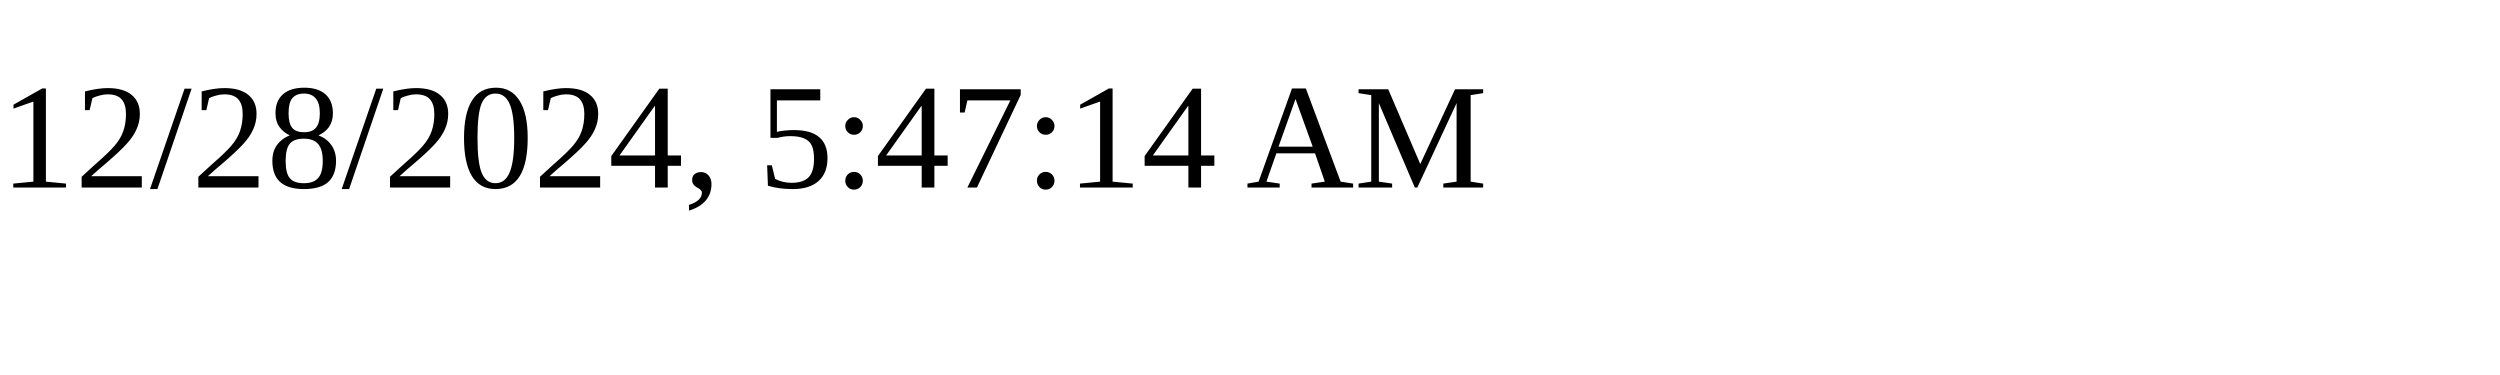
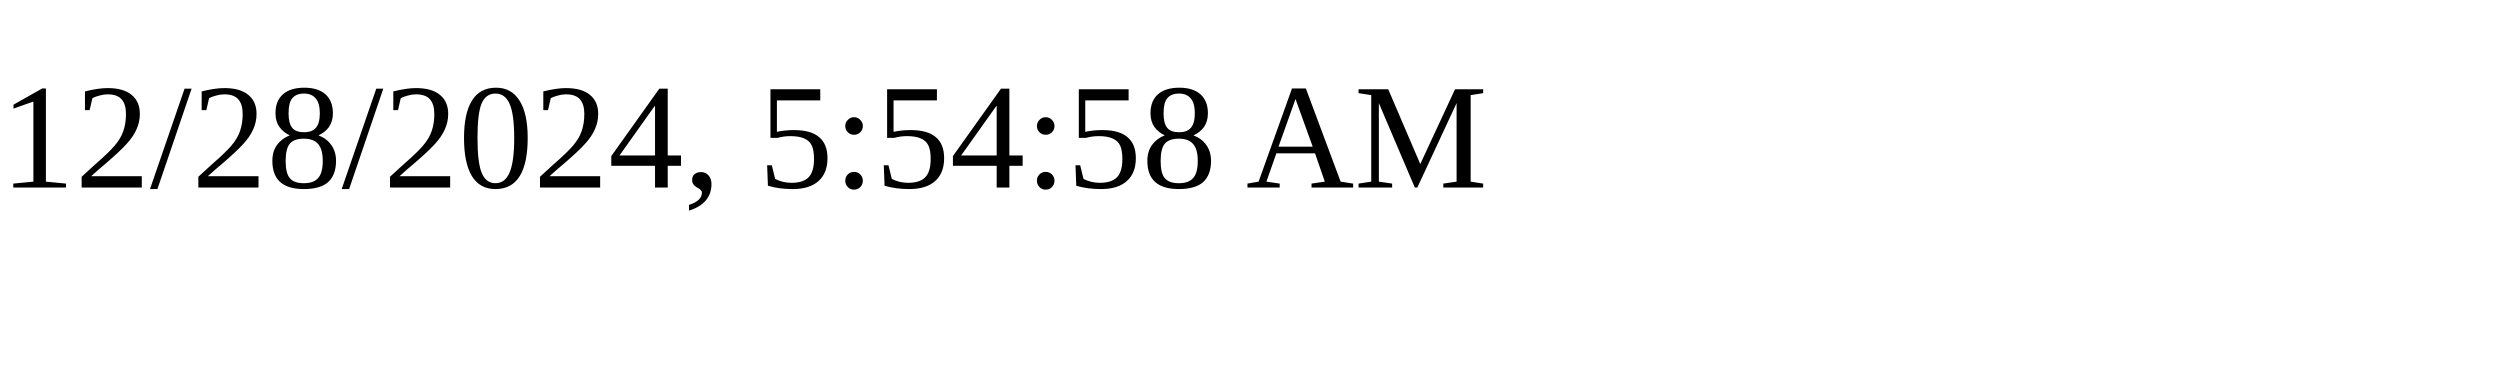
<svg xmlns="http://www.w3.org/2000/svg" height="30" width="200">
-   <text x="0" y="15">12/28/2024, 5:47:14 AM</text>
+   <text x="0" y="15">12/28/2024, 5:54:58 AM</text>
</svg>
